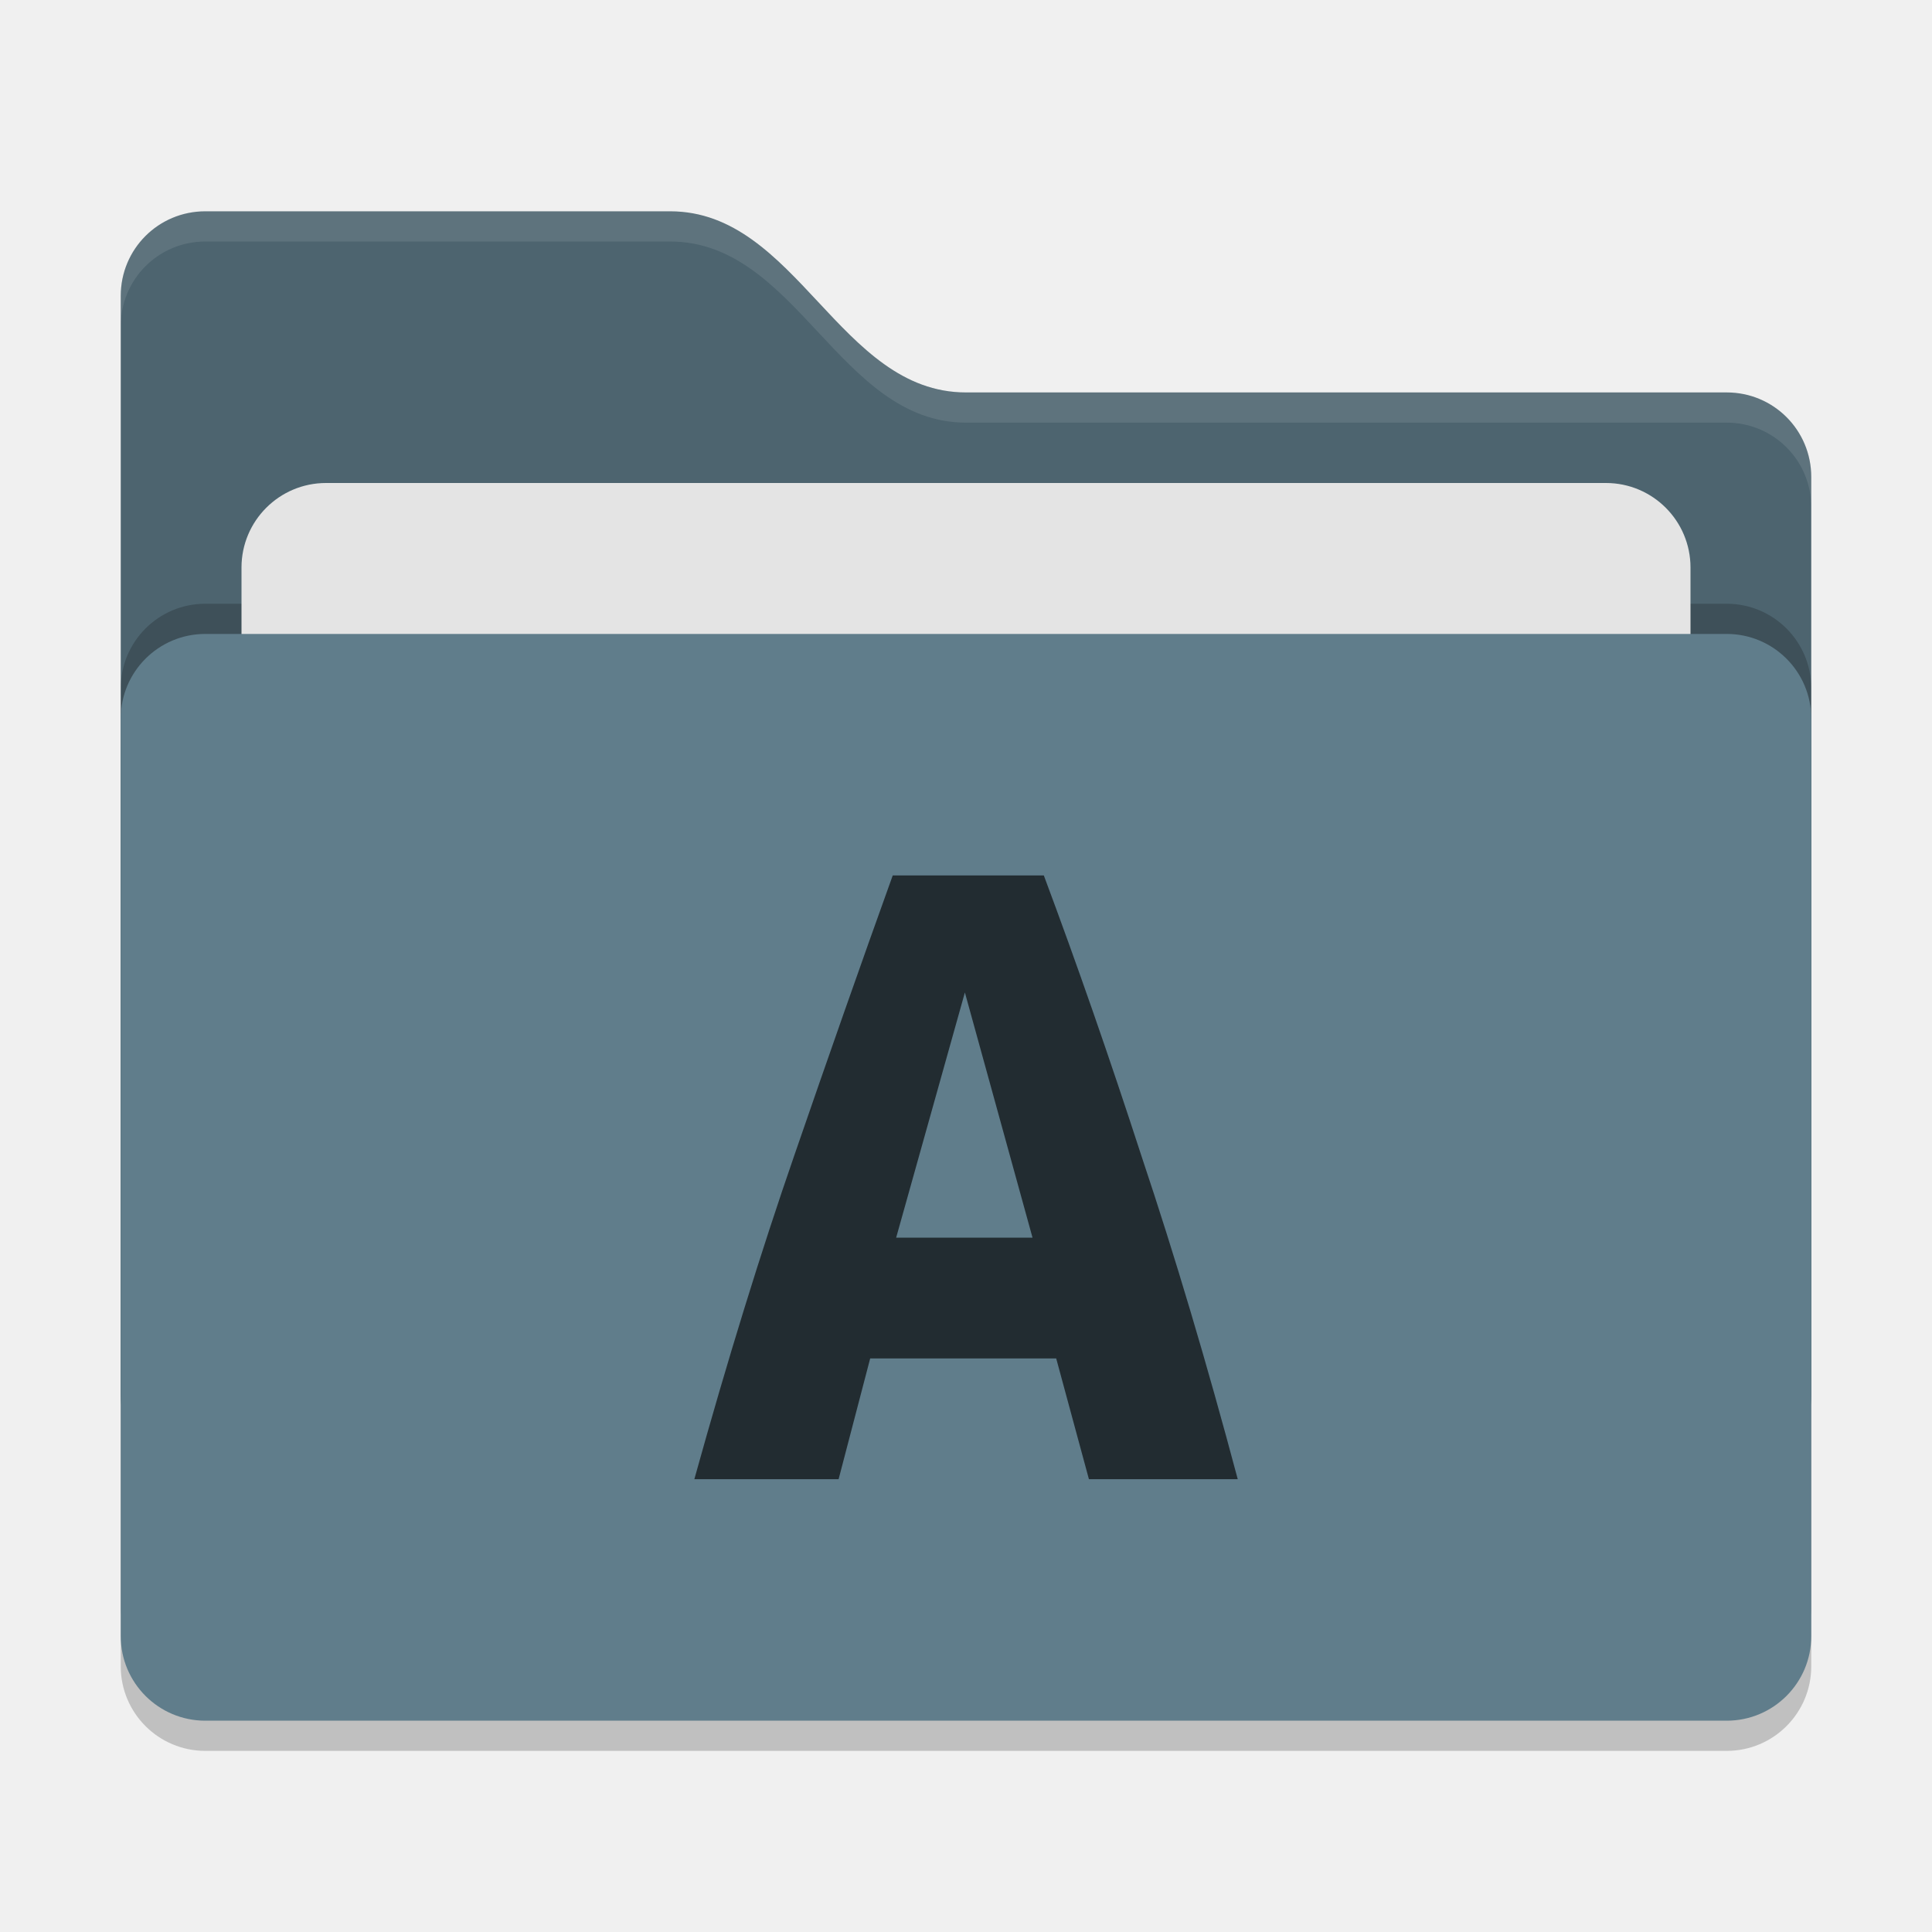
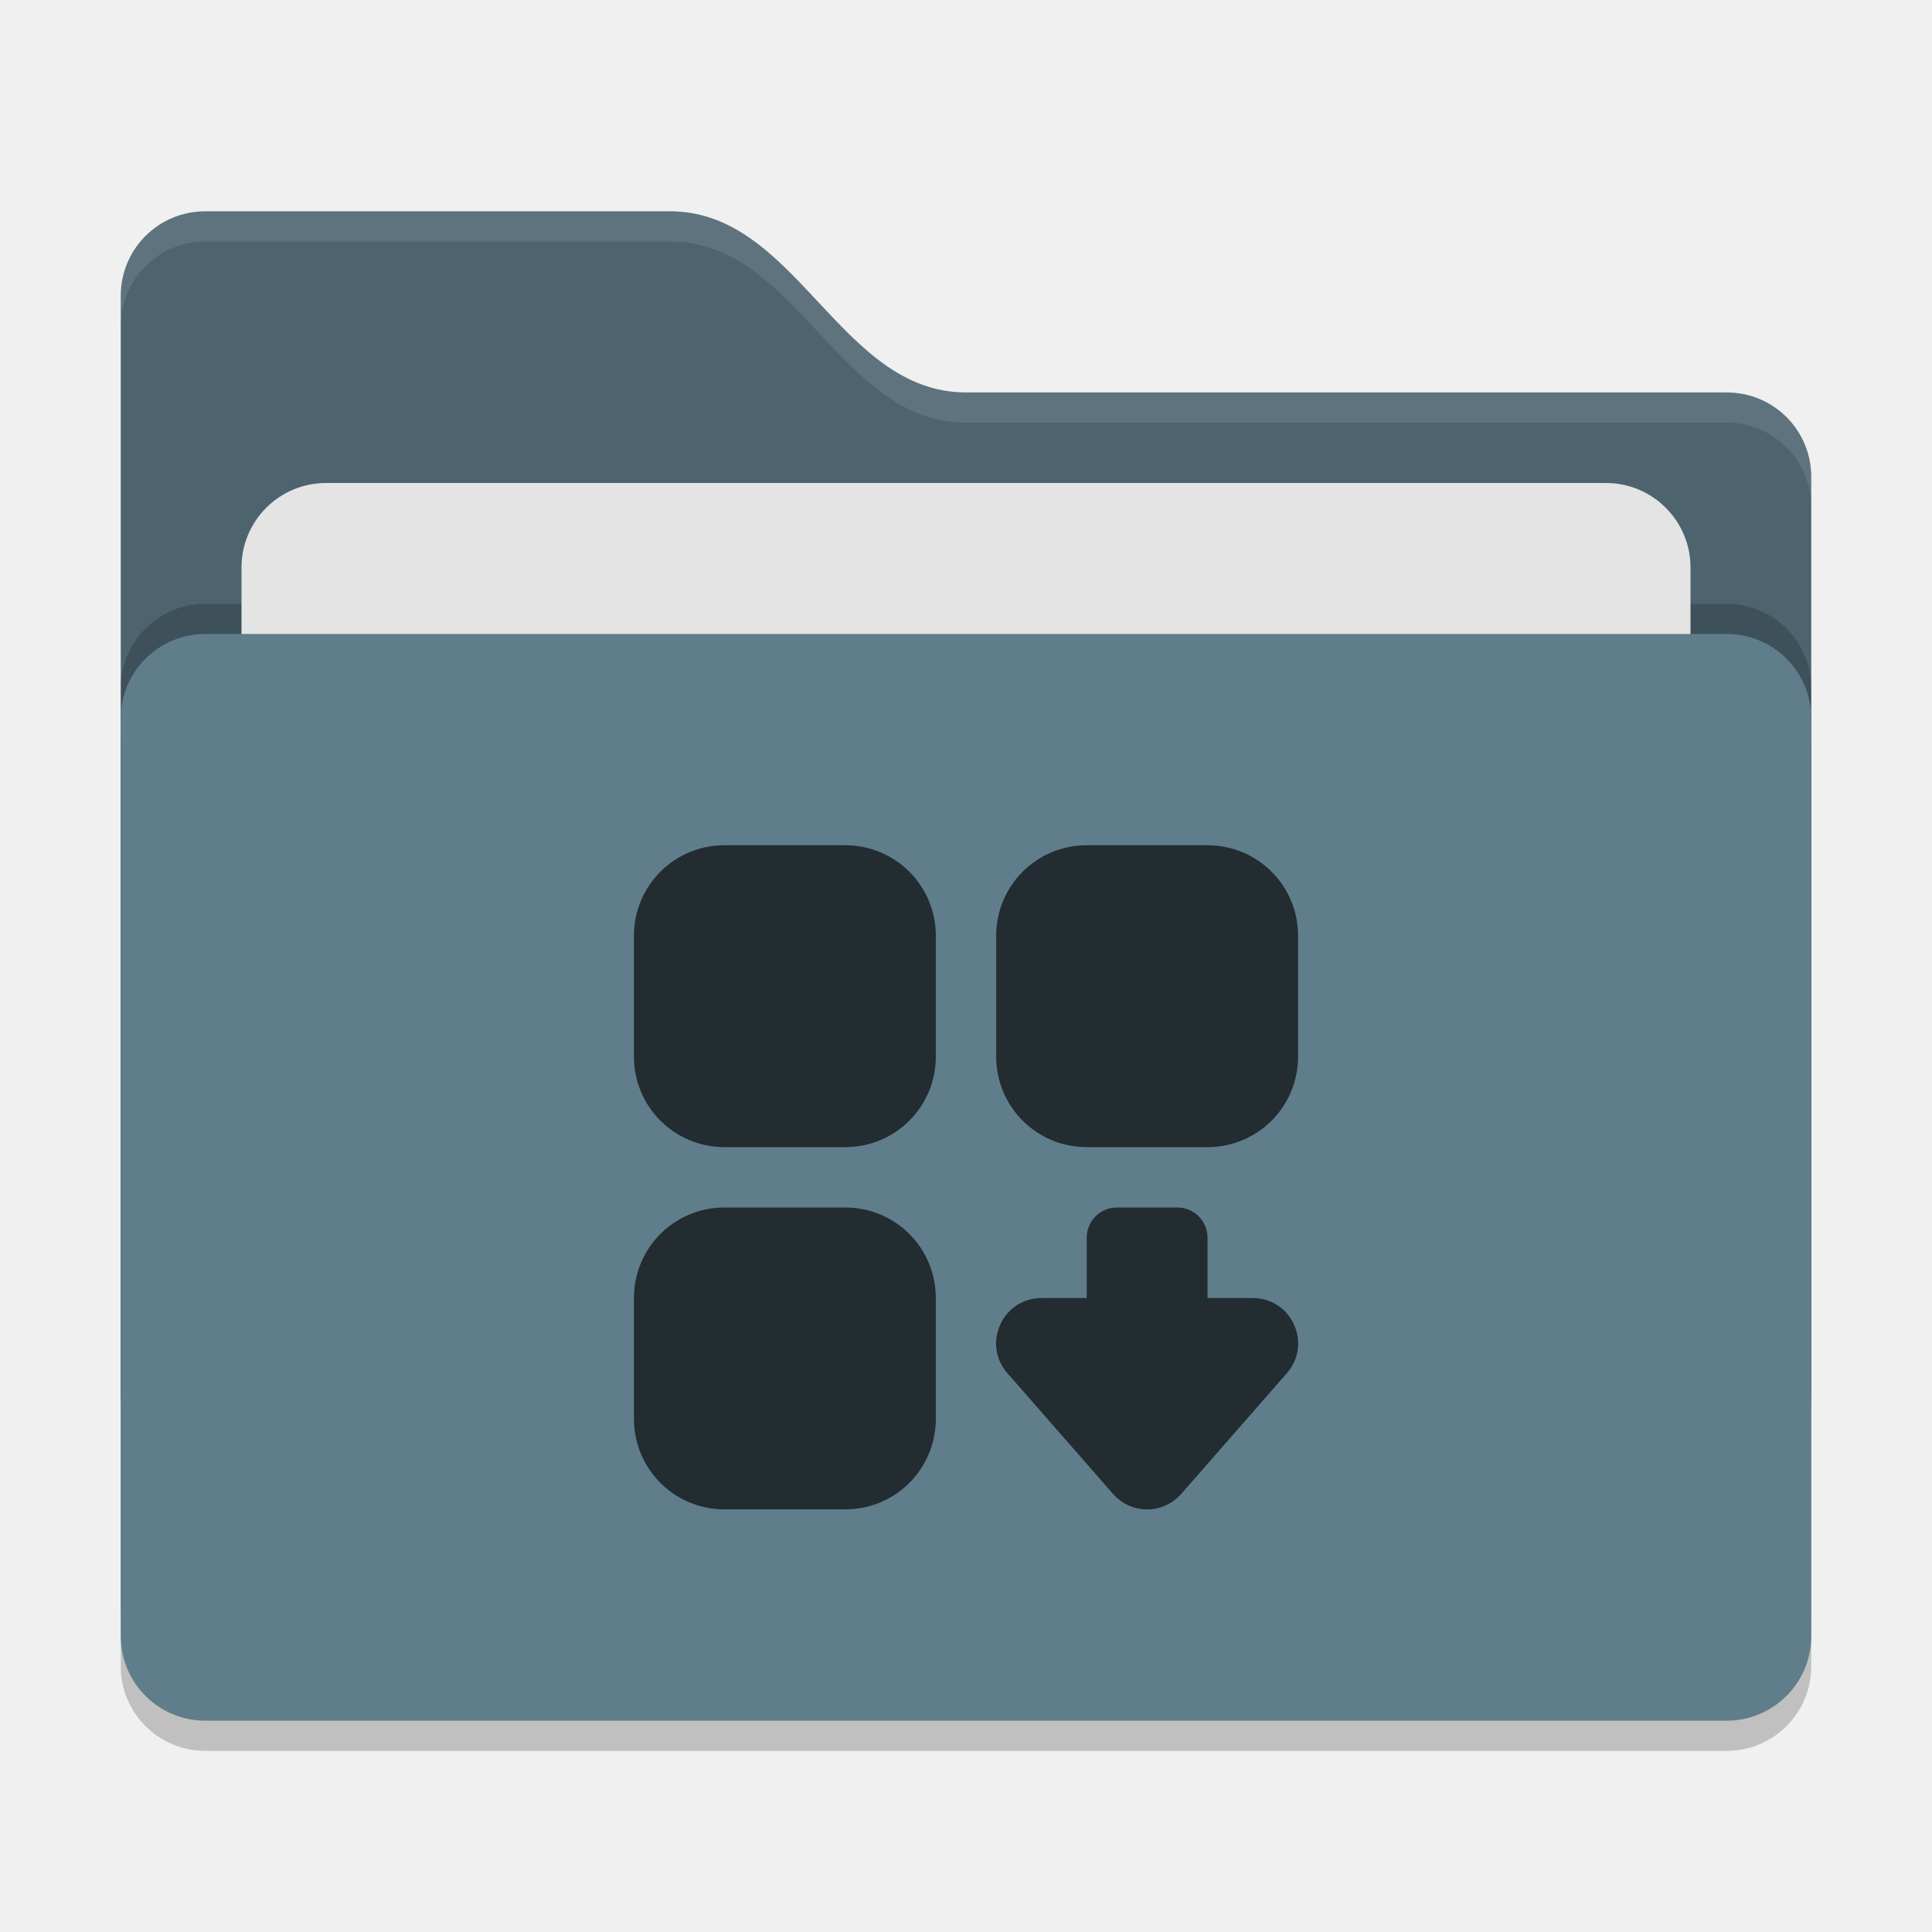
- <svg xmlns="http://www.w3.org/2000/svg" width="64" height="64" version="1">
-   <rect style="opacity:0.2" width="56" height="36" x="4" y="22" rx="2.8" ry="2.8" />
-   <path style="fill:#4d646f" d="M 4,46.2 C 4,47.751 5.249,49 6.8,49 H 57.2 C 58.751,49 60,47.751 60,46.2 V 15.8 C 60,14.249 58.751,13 57.2,13 H 32 C 27.8,13 26.4,7 22.2,7 H 6.8 C 5.249,7 4,8.249 4,9.8" />
-   <rect style="opacity:0.2" width="56" height="36" x="4" y="20" rx="2.8" ry="2.8" />
-   <rect style="fill:#e4e4e4" width="48" height="22" x="8" y="16" rx="2.8" ry="2.8" />
-   <rect style="fill:#607d8b" width="56" height="36" x="4" y="21" rx="2.8" ry="2.8" />
-   <path style="opacity:0.1;fill:#ffffff" d="M 6.801,7 C 5.25,7 4,8.25 4,9.801 V 10.801 C 4,9.25 5.25,8 6.801,8 H 22.199 C 26.399,8 27.8,14 32,14 H 57.199 C 58.75,14 60,15.25 60,16.801 V 15.801 C 60,14.25 58.75,13 57.199,13 H 32 C 27.8,13 26.399,7 22.199,7 Z" />
-   <path style="fill:#222c31" d="M 36.072,49 34.988,45 H 28.826 L 27.78,49 H 23.001 C 24.096,45.058 25.204,41.472 26.324,38.24 27.445,34.988 28.527,31.908 29.573,29 H 34.578 C 35.673,31.929 36.757,35.042 37.827,38.338 38.923,41.612 39.98,45.165 41.002,49 Z M 31.963,32.877 29.686,41 H 34.204 Z" />
+ <svg xmlns="http://www.w3.org/2000/svg" width="64" height="64" version="1" id="svg14">
+   <defs id="defs18" />
+   <rect style="opacity:0.2" width="56" height="36" x="4" y="22" rx="2.8" ry="2.8" id="rect2" />
+   <path style="fill:#4d646f" d="M 4,46.2 C 4,47.751 5.249,49 6.8,49 H 57.2 C 58.751,49 60,47.751 60,46.2 V 15.8 C 60,14.249 58.751,13 57.2,13 H 32 C 27.8,13 26.4,7 22.2,7 H 6.8 C 5.249,7 4,8.249 4,9.8" id="path4" />
+   <rect style="opacity:0.2" width="56" height="36" x="4" y="20" rx="2.8" ry="2.8" id="rect6" />
+   <rect style="fill:#e4e4e4" width="48" height="22" x="8" y="16" rx="2.8" ry="2.8" id="rect8" />
+   <rect style="fill:#607d8b" width="56" height="36" x="4" y="21" rx="2.8" ry="2.8" id="rect10" />
+   <path style="opacity:0.1;fill:#ffffff" d="M 6.801,7 C 5.25,7 4,8.25 4,9.801 V 10.801 C 4,9.25 5.25,8 6.801,8 H 22.199 C 26.399,8 27.8,14 32,14 H 57.199 C 58.75,14 60,15.25 60,16.801 V 15.801 C 60,14.25 58.75,13 57.199,13 H 32 C 27.8,13 26.399,7 22.199,7 Z" id="path12" />
+   <path style="opacity:1;vector-effect:none;fill:#222c31;fill-opacity:1;paint-order:stroke fill markers" d="M 24 28 C 22.338 28 21 29.338 21 31 L 21 35 C 21 36.662 22.338 38 24 38 L 28 38 C 29.662 38 31 36.662 31 35 L 31 31 C 31 29.338 29.662 28 28 28 L 24 28 z M 36 28 C 34.338 28 33 29.338 33 31 L 33 35 C 33 36.662 34.338 38 36 38 L 40 38 C 41.662 38 43 36.662 43 35 L 43 31 C 43 29.338 41.662 28 40 28 L 36 28 z M 24 40 C 22.338 40 21 41.338 21 43 L 21 47 C 21 48.662 22.338 50 24 50 L 28 50 C 29.662 50 31 48.662 31 47 L 31 43 C 31 41.338 29.662 40 28 40 L 24 40 z M 37 40 C 36.446 40 36 40.446 36 41 L 36 43 L 34.5 43 C 33.211 43 32.522 44.518 33.371 45.488 L 36.871 49.488 C 37.469 50.171 38.531 50.171 39.129 49.488 L 42.629 45.488 C 43.478 44.518 42.789 43 41.5 43 L 40 43 L 40 41 C 40 40.446 39.554 40 39 40 L 37 40 z " id="rect837" />
</svg>
